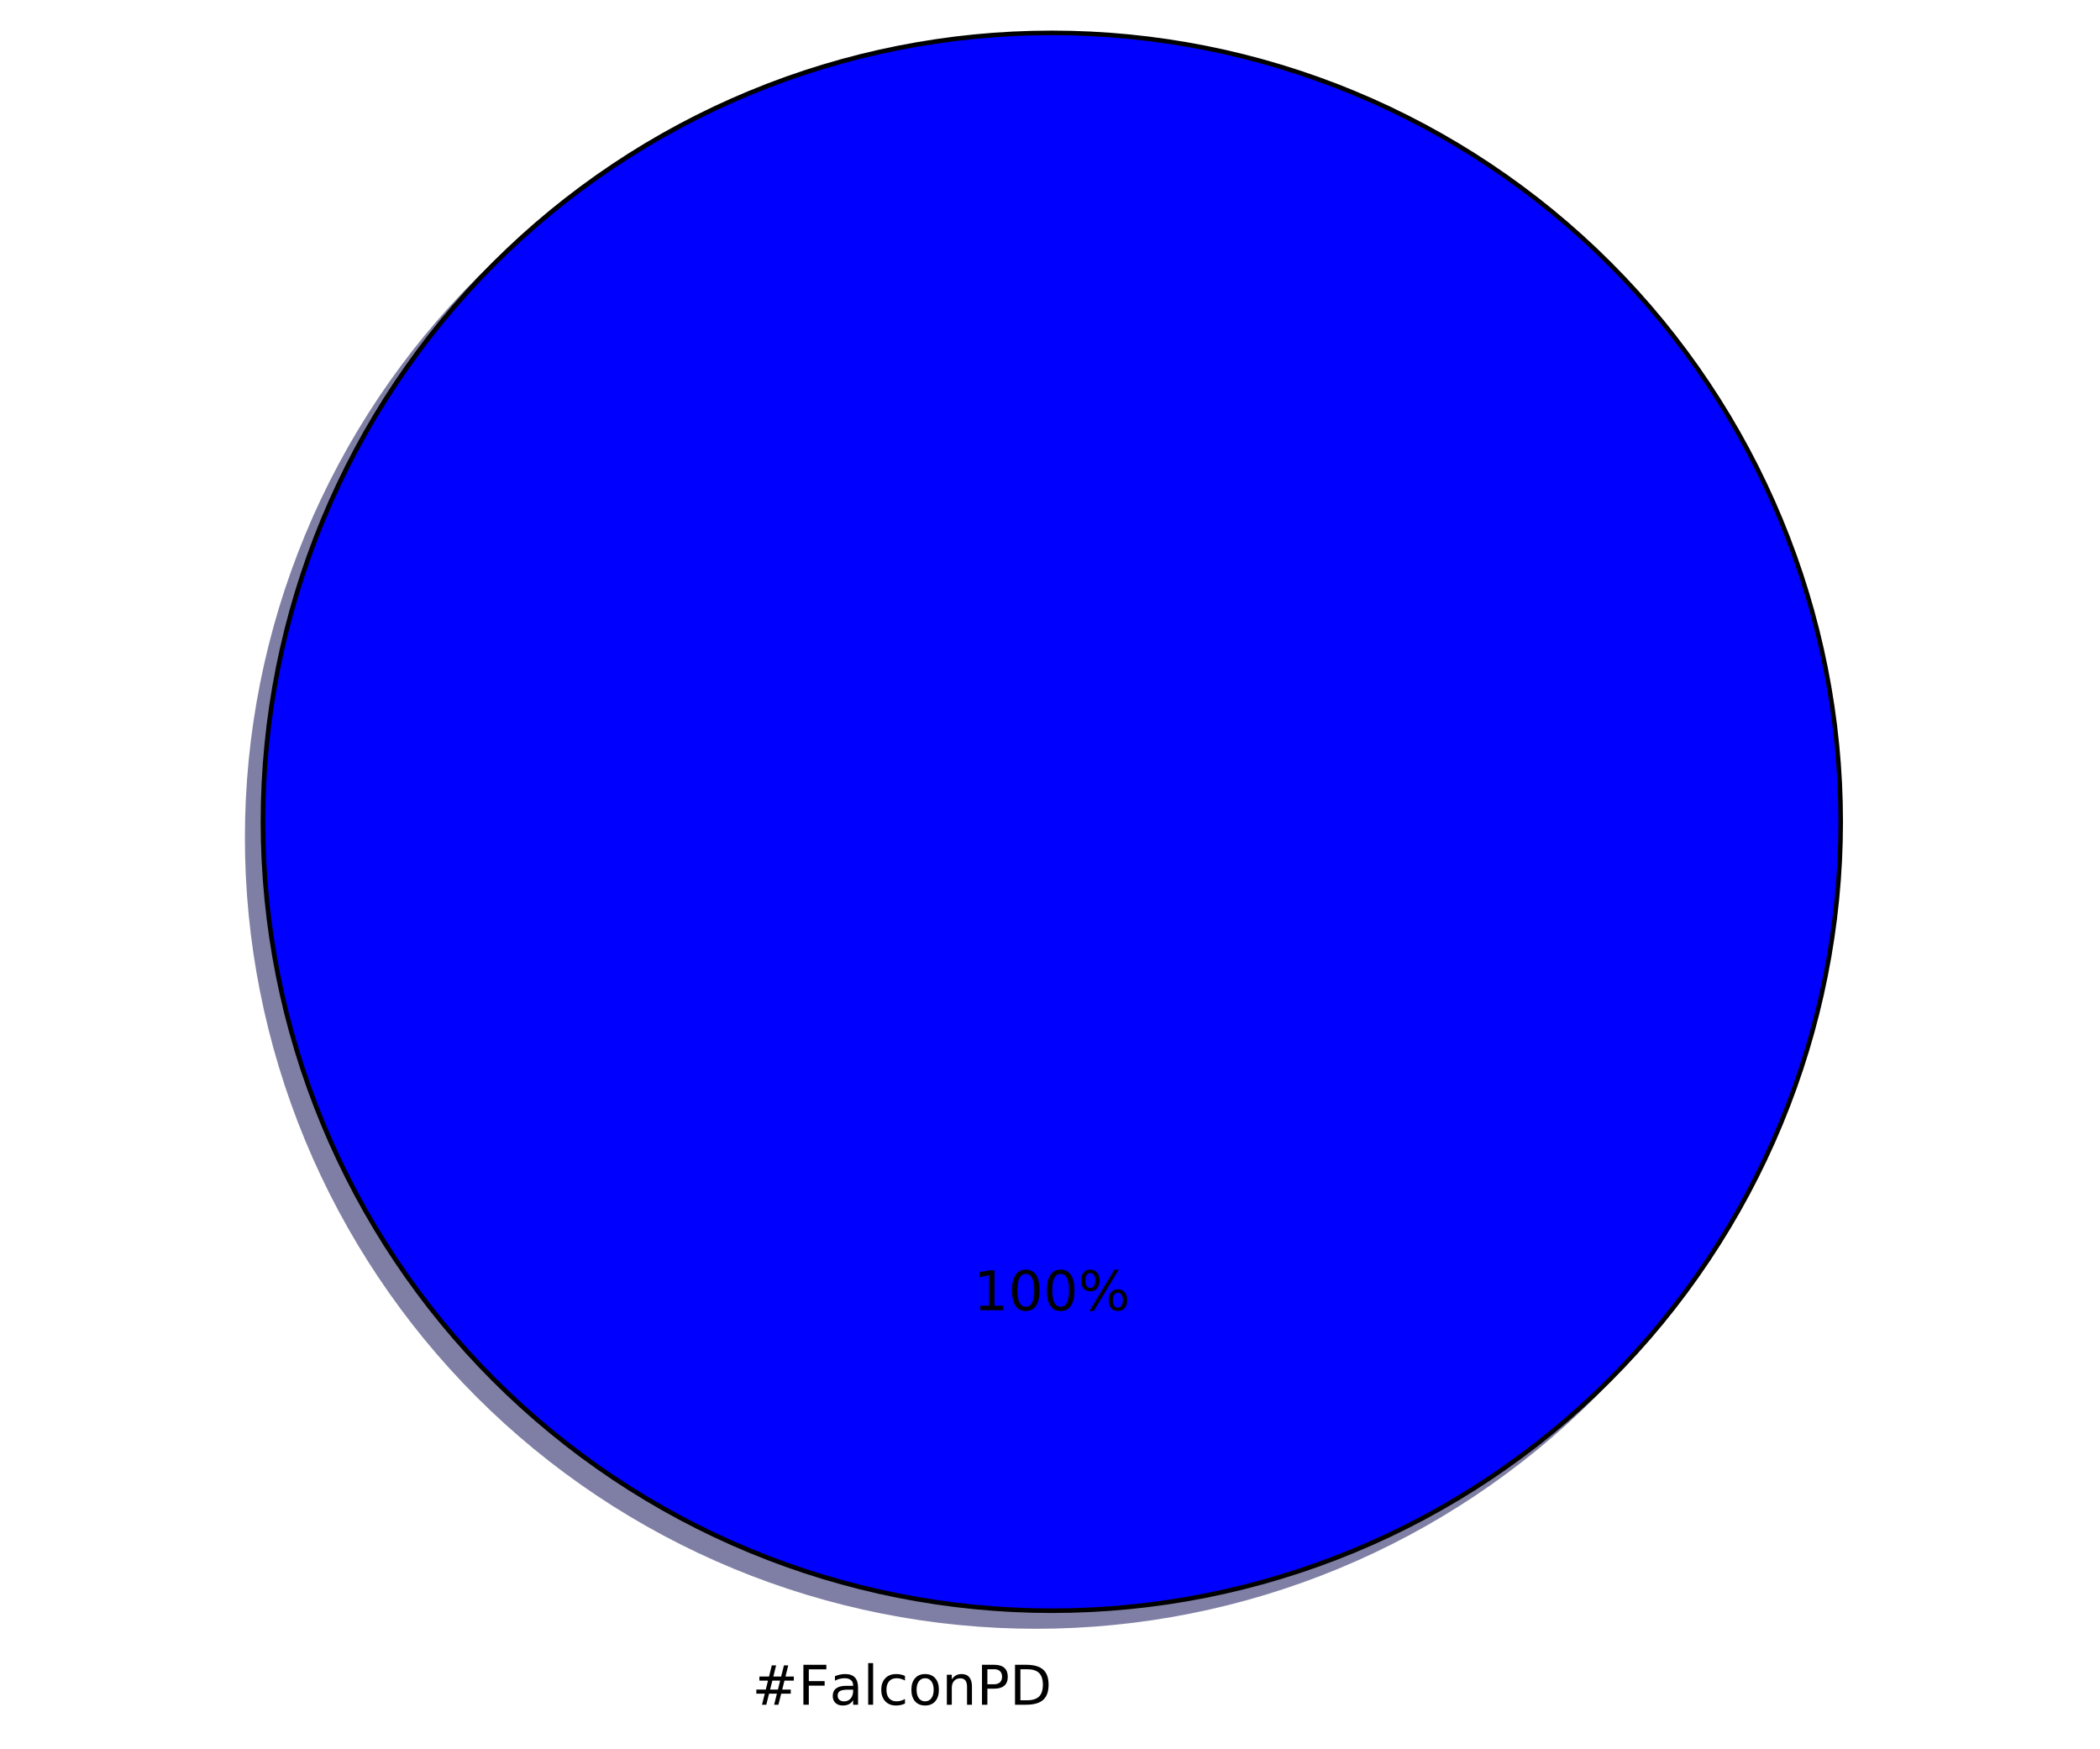
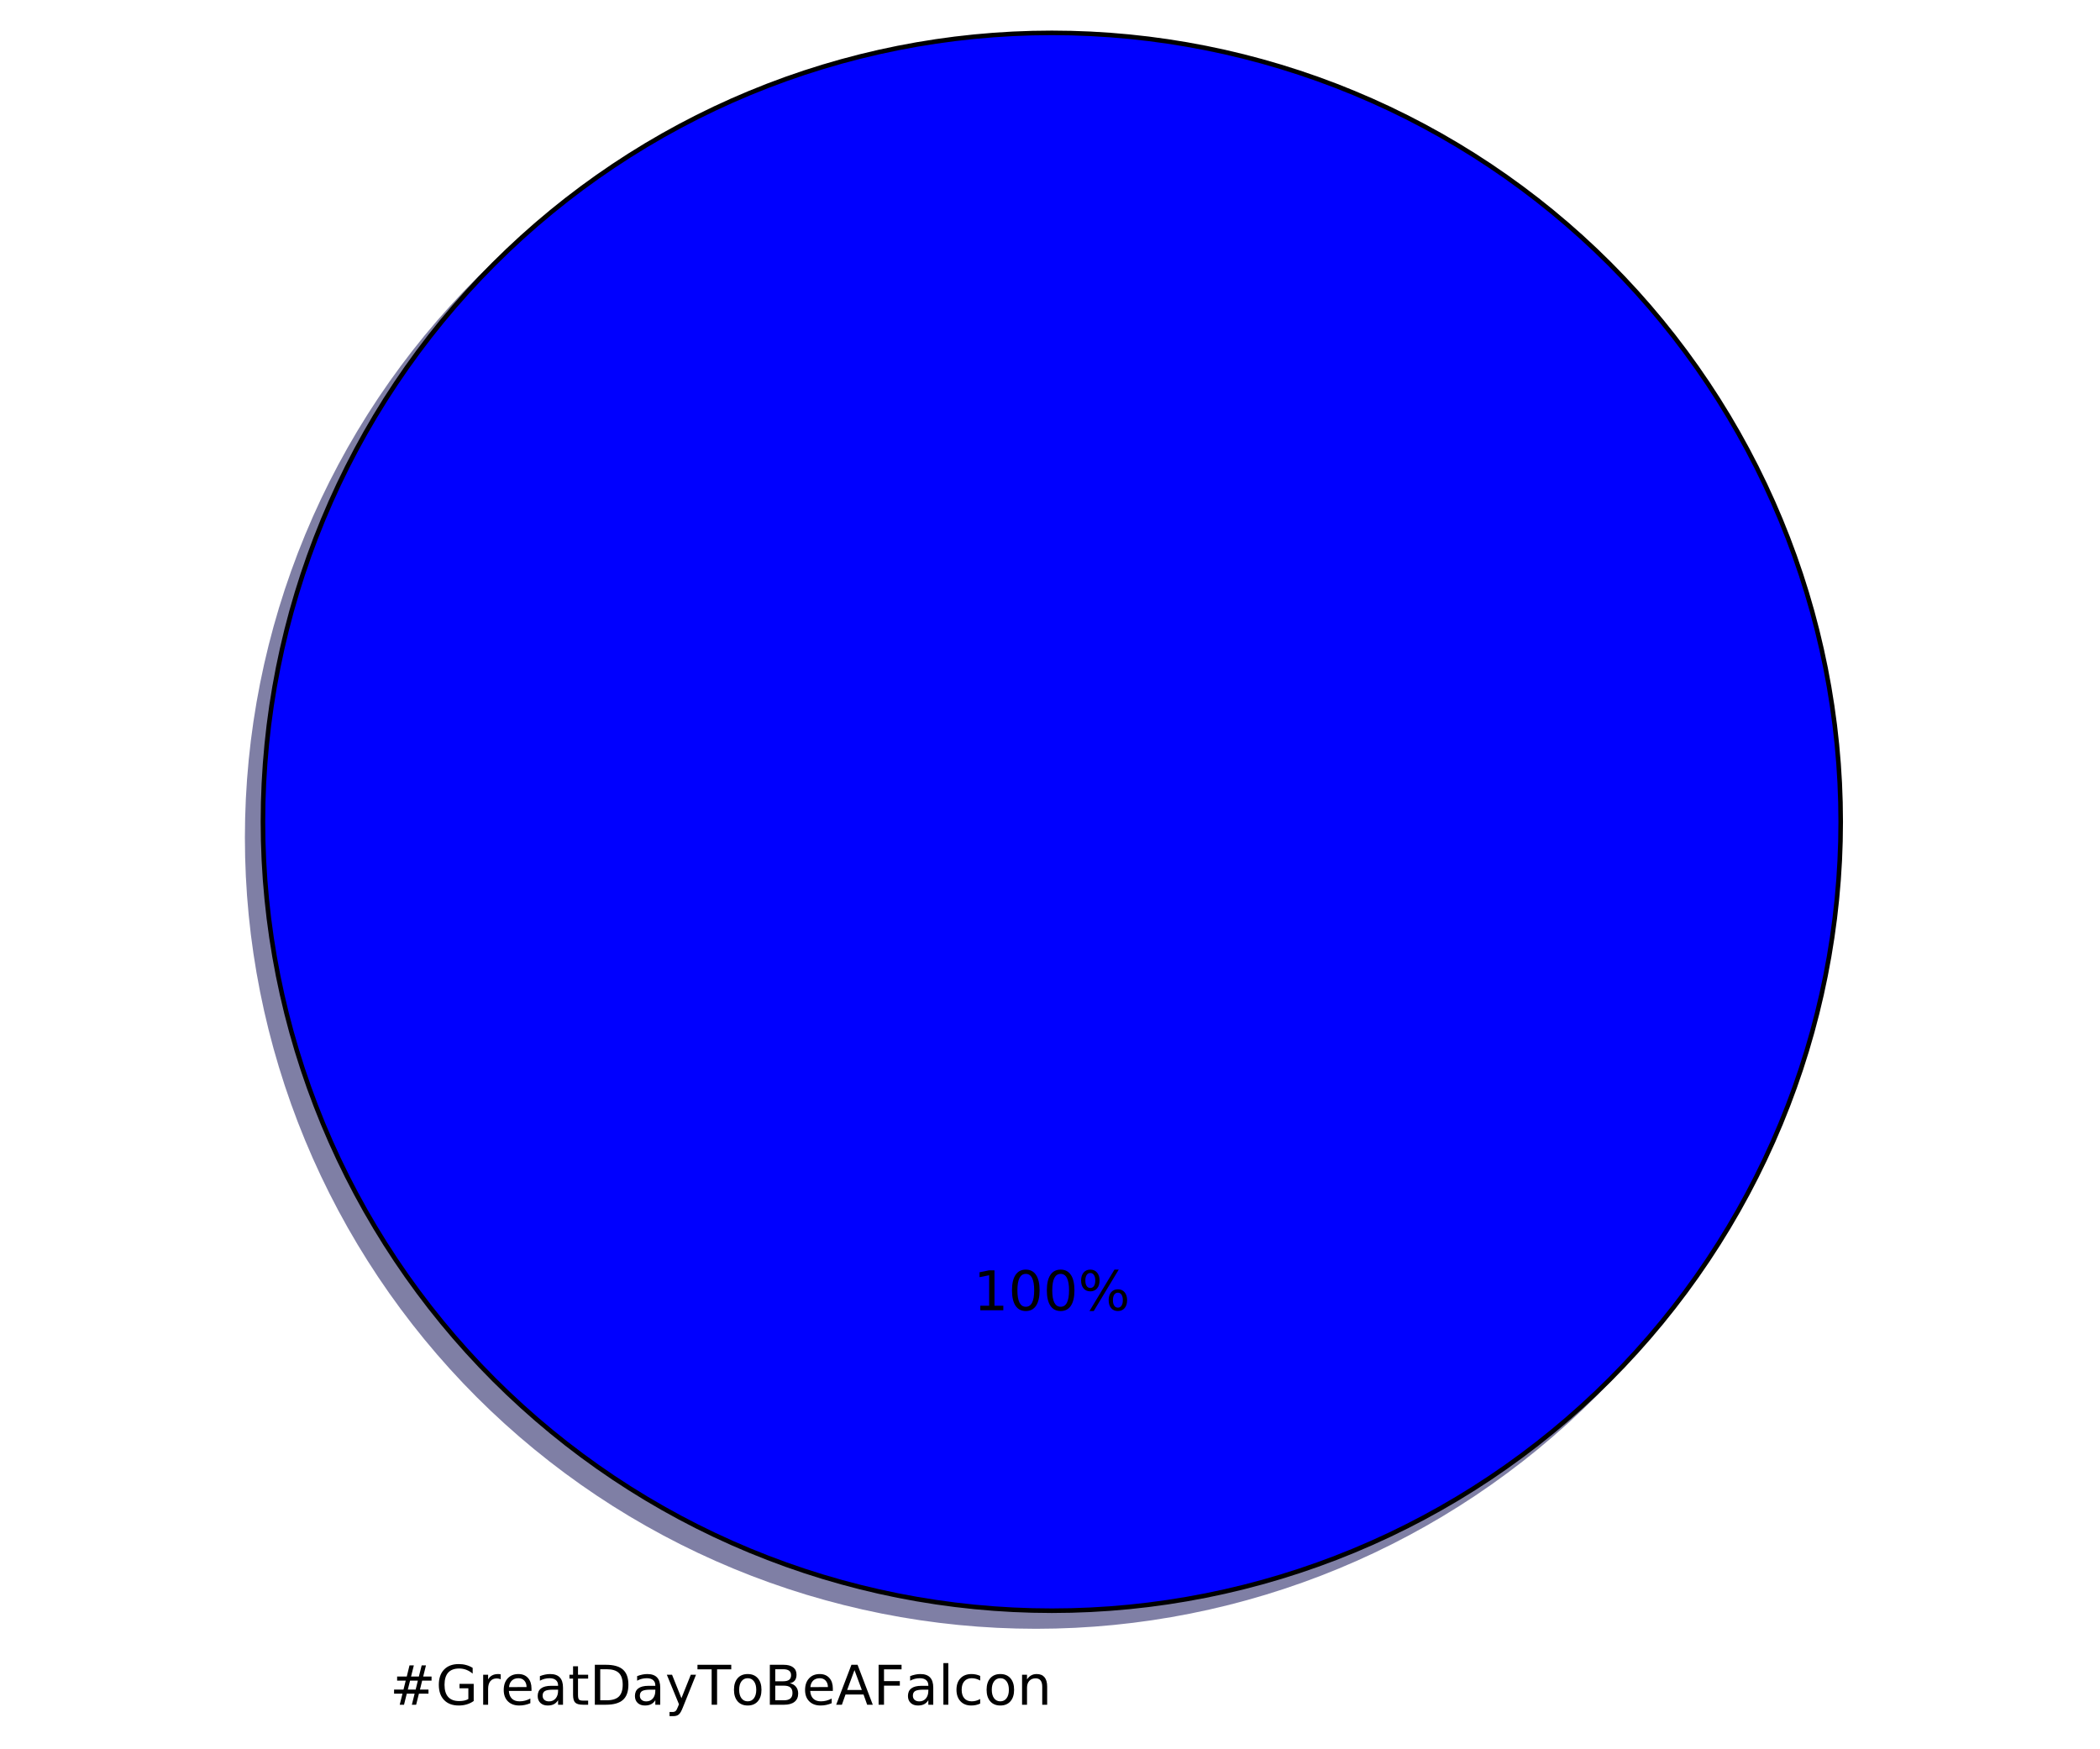
<svg xmlns="http://www.w3.org/2000/svg" xmlns:xlink="http://www.w3.org/1999/xlink" height="383pt" version="1.1" viewBox="0 0 460 383" width="460pt">
  <defs>
    <style type="text/css">
*{stroke-linecap:butt;stroke-linejoin:round;stroke-miterlimit:100000;}
  </style>
  </defs>
  <g id="figure_1">
    <g id="patch_1">
      <path d="M 0 383.087  L 460.8 383.087  L 460.8 0  L 0 0  z " style="fill:#ffffff;" />
    </g>
    <g id="axes_1">
      <g id="patch_2">
        <path d="M 399.744 183.456  C 399.744 160.764 395.274 138.293 386.59 117.328  C 377.907 96.364 365.178 77.314 349.132 61.268  C 333.086 45.222 314.036 32.493 293.072 23.81  C 272.107 15.126 249.636 10.656 226.944 10.656  C 204.252 10.656 181.781 15.126 160.816 23.81  C 139.852 32.493 120.802 45.222 104.756 61.268  C 88.71 77.314 75.981 96.364 67.298 117.328  C 58.614 138.293 54.144 160.764 54.144 183.456  C 54.144 206.148 58.614 228.619 67.298 249.584  C 75.981 270.548 88.71 289.598 104.756 305.644  C 120.802 321.69 139.852 334.419 160.816 343.102  C 181.781 351.786 204.252 356.256 226.944 356.256  C 249.636 356.256 272.107 351.786 293.072 343.102  C 314.036 334.419 333.086 321.69 349.132 305.644  C 365.178 289.598 377.907 270.548 386.59 249.584  C 395.274 228.619 399.744 206.148 399.744 183.456  M 226.944 183.456  M 399.744 183.456  z " style="fill:#00004c;opacity:0.5;stroke:#00004c;stroke-linejoin:miter;" />
      </g>
      <g id="patch_3">
        <path d="M 403.2 180  C 403.2 157.308 398.73 134.837 390.046 113.872  C 381.363 92.908 368.634 73.858 352.588 57.812  C 336.542 41.766 317.492 29.037 296.528 20.354  C 275.563 11.67 253.092 7.2 230.4 7.2  C 207.708 7.2 185.237 11.67 164.272 20.354  C 143.308 29.037 124.258 41.766 108.212 57.812  C 92.166 73.858 79.437 92.908 70.754 113.872  C 62.07 134.837 57.6 157.308 57.6 180  C 57.6 202.692 62.07 225.163 70.754 246.128  C 79.437 267.092 92.166 286.142 108.212 302.188  C 124.258 318.234 143.308 330.963 164.272 339.646  C 185.237 348.33 207.708 352.8 230.4 352.8  C 253.092 352.8 275.563 348.33 296.528 339.646  C 317.492 330.963 336.542 318.234 352.588 302.188  C 368.634 286.142 381.363 267.092 390.046 246.128  C 398.73 225.163 403.2 202.692 403.2 180  M 230.4 180  M 403.2 180  z " style="fill:#0000ff;stroke:#000000;stroke-linejoin:miter;" />
      </g>
      <g id="matplotlib.axis_1" />
      <g id="matplotlib.axis_2" />
      <g id="text_1">
        <defs>
+           <path d="M -0.297 72.906  L 61.375 72.906  L 61.375 64.594  L 35.5 64.594  L 35.5 0  L 25.594 0  L 25.594 64.594  L -0.297 64.594  z " id="BitstreamVeraSans-Roman-54" />
+           <path d="M 19.672 64.797  L 19.672 8.109  L 31.594 8.109  Q 46.688 8.109 53.688 14.938  Q 60.688 21.781 60.688 36.531  Q 60.688 51.172 53.688 57.984  Q 46.688 64.797 31.594 64.797  z M 9.812 72.906  L 30.078 72.906  Q 51.266 72.906 61.172 64.094  Q 71.094 55.281 71.094 36.531  Q 71.094 17.672 61.125 8.828  Q 51.172 0 30.078 0  L 9.812 0  z " id="BitstreamVeraSans-Roman-44" />
+           <path d="M 51.125 44  L 36.922 44  L 32.812 27.688  L 47.125 27.688  z M 43.797 71.781  L 38.719 51.516  L 52.984 51.516  L 58.109 71.781  L 65.922 71.781  L 60.891 51.516  L 76.125 51.516  L 76.125 44  L 58.984 44  L 54.984 27.688  L 70.516 27.688  L 70.516 20.219  L 53.078 20.219  L 48 0  L 40.188 0  L 45.219 20.219  L 30.906 20.219  L 25.875 0  L 18.016 0  L 23.094 20.219  L 7.719 20.219  L 7.719 27.688  L 24.906 27.688  L 29 44  L 13.281 44  L 13.281 51.516  L 30.906 51.516  L 35.891 71.781  z " id="BitstreamVeraSans-Roman-23" />
+           <path d="M 18.312 70.219  L 18.312 54.688  L 36.812 54.688  L 36.812 47.703  L 18.312 47.703  L 18.312 18.016  Q 18.312 11.328 20.141 9.422  Q 21.969 7.516 27.594 7.516  L 36.812 7.516  L 36.812 0  L 27.594 0  Q 17.188 0 13.234 3.875  Q 9.281 7.766 9.281 18.016  L 9.281 47.703  L 2.688 47.703  L 2.688 54.688  L 9.281 54.688  L 9.281 70.219  z " id="BitstreamVeraSans-Roman-74" />
+           <path d="M 41.109 46.297  Q 39.594 47.172 37.812 47.578  Q 36.031 48 33.891 48  Q 26.266 48 22.188 43.047  Q 18.109 38.094 18.109 28.812  L 18.109 0  L 9.078 0  L 9.078 54.688  L 18.109 54.688  L 18.109 46.188  Q 20.953 51.172 25.484 53.578  Q 30.031 56 36.531 56  Q 37.453 56 38.578 55.875  Q 39.703 55.766 41.062 55.516  z " id="BitstreamVeraSans-Roman-72" />
+           <path d="M 19.672 34.812  L 19.672 8.109  L 35.5 8.109  Q 43.453 8.109 47.281 11.406  Q 51.125 14.703 51.125 21.484  Q 51.125 28.328 47.281 31.562  Q 43.453 34.812 35.5 34.812  z M 19.672 64.797  L 19.672 42.828  L 34.281 42.828  Q 41.5 42.828 45.031 45.531  Q 48.578 48.25 48.578 53.812  Q 48.578 59.328 45.031 62.062  Q 41.5 64.797 34.281 64.797  z M 9.812 72.906  L 35.016 72.906  Q 46.297 72.906 52.391 68.219  Q 58.5 63.531 58.5 54.891  Q 58.5 48.188 55.375 44.234  Q 52.25 40.281 46.188 39.312  Q 53.469 37.75 57.5 32.781  Q 61.531 27.828 61.531 20.406  Q 61.531 10.641 54.891 5.312  Q 48.25 0 35.984 0  L 9.812 0  z " id="BitstreamVeraSans-Roman-42" />
+           <path d="M 56.203 29.594  L 56.203 25.203  L 14.891 25.203  Q 15.484 15.922 20.484 11.062  Q 25.484 6.203 34.422 6.203  Q 39.594 6.203 44.453 7.469  Q 49.312 8.734 54.109 11.281  L 54.109 2.781  Q 49.266 0.734 44.188 -0.344  Q 39.109 -1.422 33.891 -1.422  Q 20.797 -1.422 13.156 6.188  Q 5.516 13.812 5.516 26.812  Q 5.516 40.234 12.766 48.109  Q 20.016 56 32.328 56  Q 43.359 56 49.781 48.891  Q 56.203 41.797 56.203 29.594  M 47.219 32.234  Q 47.125 39.594 43.094 43.984  Q 39.062 48.391 32.422 48.391  Q 24.906 48.391 20.391 44.141  Q 15.875 39.891 15.188 32.172  z " id="BitstreamVeraSans-Roman-65" />
+           <path d="M 59.516 10.406  L 59.516 29.984  L 43.406 29.984  L 43.406 38.094  L 69.281 38.094  L 69.281 6.781  Q 63.578 2.734 56.688 0.656  Q 49.812 -1.422 42 -1.422  Q 24.906 -1.422 15.25 8.562  Q 5.609 18.562 5.609 36.375  Q 5.609 54.25 15.25 64.234  Q 24.906 74.219 42 74.219  Q 49.125 74.219 55.547 72.453  Q 61.969 70.703 67.391 67.281  L 67.391 56.781  Q 61.922 61.422 55.766 63.766  Q 49.609 66.109 42.828 66.109  Q 29.438 66.109 22.719 58.641  Q 16.016 51.172 16.016 36.375  Q 16.016 21.625 22.719 14.156  Q 29.438 6.688 42.828 6.688  Q 48.047 6.688 52.141 7.594  Q 56.25 8.5 59.516 10.406  " id="BitstreamVeraSans-Roman-47" />
+           <path d="M 34.281 27.484  Q 23.391 27.484 19.188 25  Q 14.984 22.516 14.984 16.5  Q 14.984 11.719 18.141 8.906  Q 21.297 6.109 26.703 6.109  Q 34.188 6.109 38.703 11.406  Q 43.219 16.703 43.219 25.484  L 43.219 27.484  z M 52.203 31.203  L 52.203 0  L 43.219 0  L 43.219 8.297  Q 40.141 3.328 35.547 0.953  Q 30.953 -1.422 24.312 -1.422  Q 15.922 -1.422 10.953 3.297  Q 6 8.016 6 15.922  Q 6 25.141 12.172 29.828  Q 18.359 34.516 30.609 34.516  L 43.219 34.516  L 43.219 35.406  Q 43.219 41.609 39.141 45  Q 35.062 48.391 27.688 48.391  Q 23 48.391 18.547 47.266  Q 14.109 46.141 10.016 43.891  L 10.016 52.203  Q 14.938 54.109 19.578 55.047  Q 24.219 56 28.609 56  Q 40.484 56 46.344 49.844  Q 52.203 43.703 52.203 31.203  " id="BitstreamVeraSans-Roman-61" />
+           <path d="M 34.188 63.188  L 20.797 26.906  L 47.609 26.906  z M 28.609 72.906  L 39.797 72.906  L 67.578 0  L 57.328 0  L 50.688 18.703  L 17.828 18.703  L 11.188 0  L 0.781 0  z " id="BitstreamVeraSans-Roman-41" />
+           <path d="M 32.172 -5.078  Q 28.375 -14.844 24.75 -17.812  Q 21.141 -20.797 15.094 -20.797  L 7.906 -20.797  L 7.906 -13.281  L 13.188 -13.281  Q 16.891 -13.281 18.938 -11.516  Q 21 -9.766 23.484 -3.219  L 25.094 0.875  L 2.984 54.688  L 12.5 54.688  L 29.594 11.922  L 46.688 54.688  L 56.203 54.688  z " id="BitstreamVeraSans-Roman-79" />
+           <path d="M 30.609 48.391  Q 23.391 48.391 19.188 42.75  Q 14.984 37.109 14.984 27.297  Q 14.984 17.484 19.156 11.844  Q 23.344 6.203 30.609 6.203  Q 37.797 6.203 41.984 11.859  Q 46.188 17.531 46.188 27.297  Q 46.188 37.016 41.984 42.703  Q 37.797 48.391 30.609 48.391  M 30.609 56  Q 42.328 56 49.016 48.375  Q 55.719 40.766 55.719 27.297  Q 55.719 13.875 49.016 6.219  Q 42.328 -1.422 30.609 -1.422  Q 18.844 -1.422 12.172 6.219  Q 5.516 13.875 5.516 27.297  Q 5.516 40.766 12.172 48.375  Q 18.844 56 30.609 56  " id="BitstreamVeraSans-Roman-6f" />
+           <path d="M 54.891 33.016  L 54.891 0  L 45.906 0  L 45.906 32.719  Q 45.906 40.484 42.875 44.328  Q 39.844 48.188 33.797 48.188  Q 26.516 48.188 22.312 43.547  Q 18.109 38.922 18.109 30.906  L 18.109 0  L 9.078 0  L 9.078 54.688  L 18.109 54.688  L 18.109 46.188  Q 21.344 51.125 25.703 53.562  Q 30.078 56 35.797 56  Q 45.219 56 50.047 50.172  Q 54.891 44.344 54.891 33.016  " id="BitstreamVeraSans-Roman-6e" />
+           <path d="M 48.781 52.594  L 48.781 44.188  Q 44.969 46.297 41.141 47.344  Q 37.312 48.391 33.406 48.391  Q 24.656 48.391 19.812 42.844  Q 14.984 37.312 14.984 27.297  Q 14.984 17.281 19.812 11.734  Q 24.656 6.203 33.406 6.203  Q 37.312 6.203 41.141 7.25  Q 44.969 8.297 48.781 10.406  L 48.781 2.094  Q 45.016 0.344 40.984 -0.531  Q 36.969 -1.422 32.422 -1.422  Q 20.062 -1.422 12.781 6.344  Q 5.516 14.109 5.516 27.297  Q 5.516 40.672 12.859 48.328  Q 20.219 56 33.016 56  Q 37.156 56 41.109 55.141  Q 45.062 54.297 48.781 52.594  " id="BitstreamVeraSans-Roman-63" />
          <path d="M 9.812 72.906  L 51.703 72.906  L 51.703 64.594  L 19.672 64.594  L 19.672 43.109  L 48.578 43.109  L 48.578 34.812  L 19.672 34.812  L 19.672 0  L 9.812 0  z " id="BitstreamVeraSans-Roman-46" />
-           <path d="M 30.609 48.391  Q 23.391 48.391 19.188 42.75  Q 14.984 37.109 14.984 27.297  Q 14.984 17.484 19.156 11.844  Q 23.344 6.203 30.609 6.203  Q 37.797 6.203 41.984 11.859  Q 46.188 17.531 46.188 27.297  Q 46.188 37.016 41.984 42.703  Q 37.797 48.391 30.609 48.391  M 30.609 56  Q 42.328 56 49.016 48.375  Q 55.719 40.766 55.719 27.297  Q 55.719 13.875 49.016 6.219  Q 42.328 -1.422 30.609 -1.422  Q 18.844 -1.422 12.172 6.219  Q 5.516 13.875 5.516 27.297  Q 5.516 40.766 12.172 48.375  Q 18.844 56 30.609 56  " id="BitstreamVeraSans-Roman-6f" />
-           <path d="M 48.781 52.594  L 48.781 44.188  Q 44.969 46.297 41.141 47.344  Q 37.312 48.391 33.406 48.391  Q 24.656 48.391 19.812 42.844  Q 14.984 37.312 14.984 27.297  Q 14.984 17.281 19.812 11.734  Q 24.656 6.203 33.406 6.203  Q 37.312 6.203 41.141 7.25  Q 44.969 8.297 48.781 10.406  L 48.781 2.094  Q 45.016 0.344 40.984 -0.531  Q 36.969 -1.422 32.422 -1.422  Q 20.062 -1.422 12.781 6.344  Q 5.516 14.109 5.516 27.297  Q 5.516 40.672 12.859 48.328  Q 20.219 56 33.016 56  Q 37.156 56 41.109 55.141  Q 45.062 54.297 48.781 52.594  " id="BitstreamVeraSans-Roman-63" />
-           <path d="M 34.281 27.484  Q 23.391 27.484 19.188 25  Q 14.984 22.516 14.984 16.5  Q 14.984 11.719 18.141 8.906  Q 21.297 6.109 26.703 6.109  Q 34.188 6.109 38.703 11.406  Q 43.219 16.703 43.219 25.484  L 43.219 27.484  z M 52.203 31.203  L 52.203 0  L 43.219 0  L 43.219 8.297  Q 40.141 3.328 35.547 0.953  Q 30.953 -1.422 24.312 -1.422  Q 15.922 -1.422 10.953 3.297  Q 6 8.016 6 15.922  Q 6 25.141 12.172 29.828  Q 18.359 34.516 30.609 34.516  L 43.219 34.516  L 43.219 35.406  Q 43.219 41.609 39.141 45  Q 35.062 48.391 27.688 48.391  Q 23 48.391 18.547 47.266  Q 14.109 46.141 10.016 43.891  L 10.016 52.203  Q 14.938 54.109 19.578 55.047  Q 24.219 56 28.609 56  Q 40.484 56 46.344 49.844  Q 52.203 43.703 52.203 31.203  " id="BitstreamVeraSans-Roman-61" />
-           <path d="M 19.672 64.797  L 19.672 37.406  L 32.078 37.406  Q 38.969 37.406 42.719 40.969  Q 46.484 44.531 46.484 51.125  Q 46.484 57.672 42.719 61.234  Q 38.969 64.797 32.078 64.797  z M 9.812 72.906  L 32.078 72.906  Q 44.344 72.906 50.609 67.359  Q 56.891 61.812 56.891 51.125  Q 56.891 40.328 50.609 34.812  Q 44.344 29.297 32.078 29.297  L 19.672 29.297  L 19.672 0  L 9.812 0  z " id="BitstreamVeraSans-Roman-50" />
-           <path d="M 54.891 33.016  L 54.891 0  L 45.906 0  L 45.906 32.719  Q 45.906 40.484 42.875 44.328  Q 39.844 48.188 33.797 48.188  Q 26.516 48.188 22.312 43.547  Q 18.109 38.922 18.109 30.906  L 18.109 0  L 9.078 0  L 9.078 54.688  L 18.109 54.688  L 18.109 46.188  Q 21.344 51.125 25.703 53.562  Q 30.078 56 35.797 56  Q 45.219 56 50.047 50.172  Q 54.891 44.344 54.891 33.016  " id="BitstreamVeraSans-Roman-6e" />
          <path d="M 9.422 75.984  L 18.406 75.984  L 18.406 0  L 9.422 0  z " id="BitstreamVeraSans-Roman-6c" />
-           <path d="M 51.125 44  L 36.922 44  L 32.812 27.688  L 47.125 27.688  z M 43.797 71.781  L 38.719 51.516  L 52.984 51.516  L 58.109 71.781  L 65.922 71.781  L 60.891 51.516  L 76.125 51.516  L 76.125 44  L 58.984 44  L 54.984 27.688  L 70.516 27.688  L 70.516 20.219  L 53.078 20.219  L 48 0  L 40.188 0  L 45.219 20.219  L 30.906 20.219  L 25.875 0  L 18.016 0  L 23.094 20.219  L 7.719 20.219  L 7.719 27.688  L 24.906 27.688  L 29 44  L 13.281 44  L 13.281 51.516  L 30.906 51.516  L 35.891 71.781  z " id="BitstreamVeraSans-Roman-23" />
-           <path d="M 19.672 64.797  L 19.672 8.109  L 31.594 8.109  Q 46.688 8.109 53.688 14.938  Q 60.688 21.781 60.688 36.531  Q 60.688 51.172 53.688 57.984  Q 46.688 64.797 31.594 64.797  z M 9.812 72.906  L 30.078 72.906  Q 51.266 72.906 61.172 64.094  Q 71.094 55.281 71.094 36.531  Q 71.094 17.672 61.125 8.828  Q 51.172 0 30.078 0  L 9.812 0  z " id="BitstreamVeraSans-Roman-44" />
        </defs>
-         <g transform="translate(164.7506 373.3913)scale(0.12 -0.12)">
+         <g transform="translate(85.395 373.3913)scale(0.12 -0.12)">
          <use xlink:href="#BitstreamVeraSans-Roman-23" />
-           <use x="83.789" xlink:href="#BitstreamVeraSans-Roman-46" />
-           <use x="141.168" xlink:href="#BitstreamVeraSans-Roman-61" />
-           <use x="202.447" xlink:href="#BitstreamVeraSans-Roman-6c" />
-           <use x="230.23" xlink:href="#BitstreamVeraSans-Roman-63" />
-           <use x="285.211" xlink:href="#BitstreamVeraSans-Roman-6f" />
-           <use x="346.393" xlink:href="#BitstreamVeraSans-Roman-6e" />
-           <use x="409.771" xlink:href="#BitstreamVeraSans-Roman-50" />
-           <use x="470.074" xlink:href="#BitstreamVeraSans-Roman-44" />
+           <use x="83.789" xlink:href="#BitstreamVeraSans-Roman-47" />
+           <use x="161.279" xlink:href="#BitstreamVeraSans-Roman-72" />
+           <use x="202.361" xlink:href="#BitstreamVeraSans-Roman-65" />
+           <use x="263.885" xlink:href="#BitstreamVeraSans-Roman-61" />
+           <use x="325.164" xlink:href="#BitstreamVeraSans-Roman-74" />
+           <use x="364.373" xlink:href="#BitstreamVeraSans-Roman-44" />
+           <use x="441.375" xlink:href="#BitstreamVeraSans-Roman-61" />
+           <use x="502.654" xlink:href="#BitstreamVeraSans-Roman-79" />
+           <use x="561.834" xlink:href="#BitstreamVeraSans-Roman-54" />
+           <use x="622.652" xlink:href="#BitstreamVeraSans-Roman-6f" />
+           <use x="683.834" xlink:href="#BitstreamVeraSans-Roman-42" />
+           <use x="752.438" xlink:href="#BitstreamVeraSans-Roman-65" />
+           <use x="813.961" xlink:href="#BitstreamVeraSans-Roman-41" />
+           <use x="882.369" xlink:href="#BitstreamVeraSans-Roman-46" />
+           <use x="939.748" xlink:href="#BitstreamVeraSans-Roman-61" />
+           <use x="1001.027" xlink:href="#BitstreamVeraSans-Roman-6c" />
+           <use x="1028.811" xlink:href="#BitstreamVeraSans-Roman-63" />
+           <use x="1083.791" xlink:href="#BitstreamVeraSans-Roman-6f" />
+           <use x="1144.973" xlink:href="#BitstreamVeraSans-Roman-6e" />
        </g>
      </g>
      <g id="text_2">
        <defs>
          <path d="M 12.406 8.297  L 28.516 8.297  L 28.516 63.922  L 10.984 60.406  L 10.984 69.391  L 28.422 72.906  L 38.281 72.906  L 38.281 8.297  L 54.391 8.297  L 54.391 0  L 12.406 0  z " id="BitstreamVeraSans-Roman-31" />
+           <path d="M 31.781 66.406  Q 24.172 66.406 20.328 58.906  Q 16.5 51.422 16.5 36.375  Q 16.5 21.391 20.328 13.891  Q 24.172 6.391 31.781 6.391  Q 39.453 6.391 43.281 13.891  Q 47.125 21.391 47.125 36.375  Q 47.125 51.422 43.281 58.906  Q 39.453 66.406 31.781 66.406  M 31.781 74.219  Q 44.047 74.219 50.516 64.516  Q 56.984 54.828 56.984 36.375  Q 56.984 17.969 50.516 8.266  Q 44.047 -1.422 31.781 -1.422  Q 19.531 -1.422 13.062 8.266  Q 6.594 17.969 6.594 36.375  Q 6.594 54.828 13.062 64.516  Q 19.531 74.219 31.781 74.219  " id="BitstreamVeraSans-Roman-30" />
          <path d="M 72.703 32.078  Q 68.453 32.078 66.031 28.469  Q 63.625 24.859 63.625 18.406  Q 63.625 12.062 66.031 8.422  Q 68.453 4.781 72.703 4.781  Q 76.859 4.781 79.266 8.422  Q 81.688 12.062 81.688 18.406  Q 81.688 24.812 79.266 28.438  Q 76.859 32.078 72.703 32.078  M 72.703 38.281  Q 80.422 38.281 84.953 32.906  Q 89.5 27.547 89.5 18.406  Q 89.5 9.281 84.938 3.922  Q 80.375 -1.422 72.703 -1.422  Q 64.891 -1.422 60.344 3.922  Q 55.812 9.281 55.812 18.406  Q 55.812 27.594 60.375 32.938  Q 64.938 38.281 72.703 38.281  M 22.312 68.016  Q 18.109 68.016 15.688 64.375  Q 13.281 60.75 13.281 54.391  Q 13.281 47.953 15.672 44.328  Q 18.062 40.719 22.312 40.719  Q 26.562 40.719 28.969 44.328  Q 31.391 47.953 31.391 54.391  Q 31.391 60.688 28.953 64.344  Q 26.516 68.016 22.312 68.016  M 66.406 74.219  L 74.219 74.219  L 28.609 -1.422  L 20.797 -1.422  z M 22.312 74.219  Q 30.031 74.219 34.609 68.875  Q 39.203 63.531 39.203 54.391  Q 39.203 45.172 34.641 39.844  Q 30.078 34.516 22.312 34.516  Q 14.547 34.516 10.031 39.859  Q 5.516 45.219 5.516 54.391  Q 5.516 63.484 10.047 68.844  Q 14.594 74.219 22.312 74.219  " id="BitstreamVeraSans-Roman-25" />
-           <path d="M 31.781 66.406  Q 24.172 66.406 20.328 58.906  Q 16.5 51.422 16.5 36.375  Q 16.5 21.391 20.328 13.891  Q 24.172 6.391 31.781 6.391  Q 39.453 6.391 43.281 13.891  Q 47.125 21.391 47.125 36.375  Q 47.125 51.422 43.281 58.906  Q 39.453 66.406 31.781 66.406  M 31.781 74.219  Q 44.047 74.219 50.516 64.516  Q 56.984 54.828 56.984 36.375  Q 56.984 17.969 50.516 8.266  Q 44.047 -1.422 31.781 -1.422  Q 19.531 -1.422 13.062 8.266  Q 6.594 17.969 6.594 36.375  Q 6.594 54.828 13.062 64.516  Q 19.531 74.219 31.781 74.219  " id="BitstreamVeraSans-Roman-30" />
        </defs>
        <g transform="translate(213.2466 286.9912)scale(0.12 -0.12)">
          <use xlink:href="#BitstreamVeraSans-Roman-31" />
          <use x="63.623" xlink:href="#BitstreamVeraSans-Roman-30" />
          <use x="127.246" xlink:href="#BitstreamVeraSans-Roman-30" />
          <use x="190.869" xlink:href="#BitstreamVeraSans-Roman-25" />
        </g>
      </g>
    </g>
  </g>
</svg>
